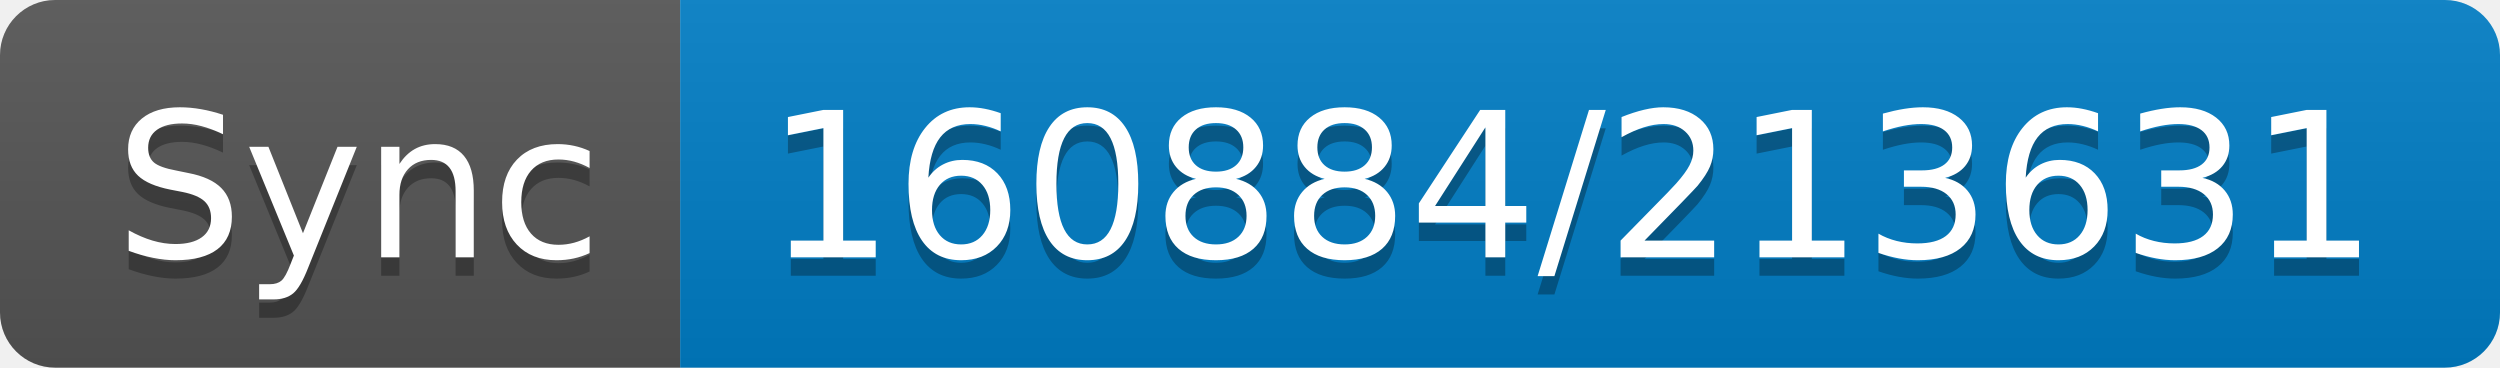
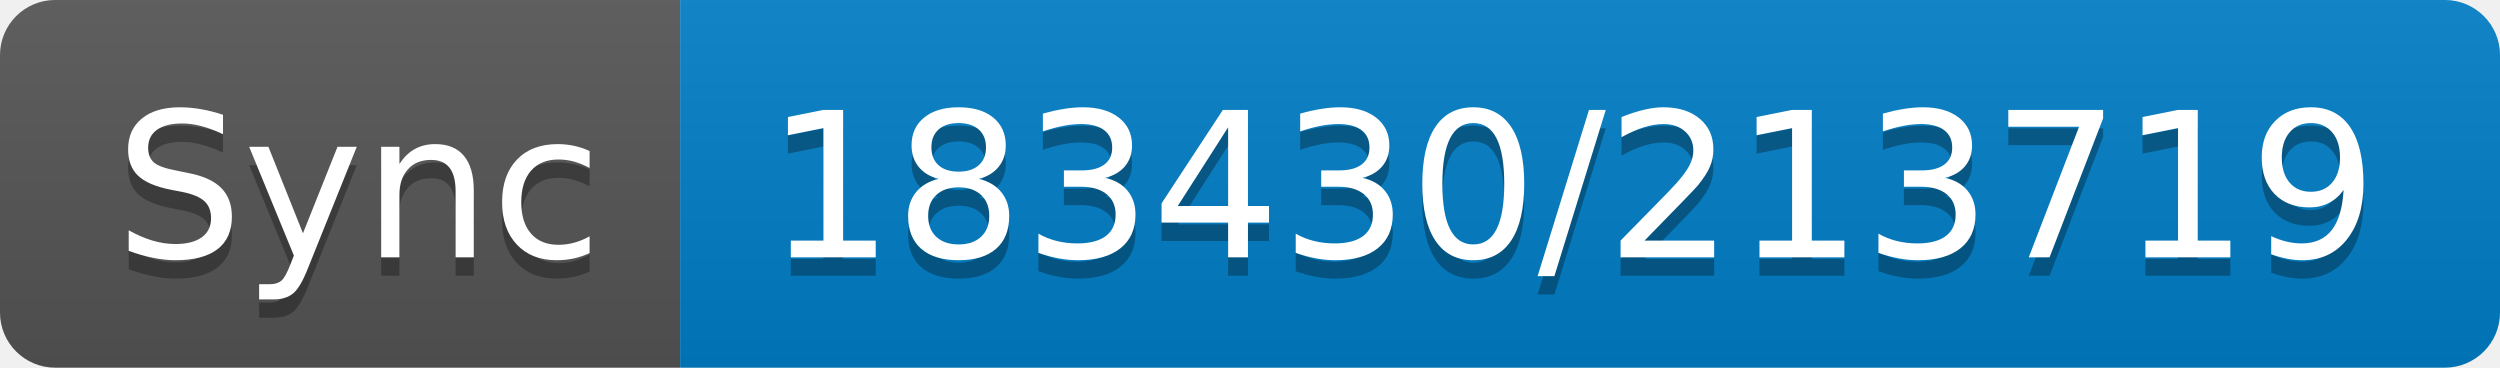
- <svg xmlns="http://www.w3.org/2000/svg" width="136" height="20" role="img" aria-label="Sync: 160884/213631">
+ <svg xmlns="http://www.w3.org/2000/svg" width="136" height="20" role="img" aria-label="Sync: 183430/213719">
  <linearGradient id="s" x2="0" y2="100%">
    <stop offset="0" stop-color="#bbb" stop-opacity=".1" />
    <stop offset="1" stop-opacity=".1" />
  </linearGradient>
  <clipPath id="r">
    <rect width="136" height="20" rx="3" fill="#fff" />
  </clipPath>
  <g clip-path="url(#r)">
    <rect width="37" height="20" fill="#555" />
    <rect x="37" width="99" height="20" fill="#007ec6" />
    <rect width="136" height="20" fill="url(#s)" />
  </g>
  <g fill="#fff" text-anchor="middle" font-family="Verdana,Geneva,DejaVu Sans,sans-serif" text-rendering="geometricPrecision" font-size="110">
    <text aria-hidden="true" x="195" y="150" fill="#010101" fill-opacity=".3" transform="scale(.1)" textLength="270">Sync</text>
    <text x="195" y="140" transform="scale(.1)" fill="#fff" textLength="270">Sync</text>
-     <text aria-hidden="true" x="855" y="150" fill="#010101" fill-opacity=".3" transform="scale(.1)" textLength="890">160884/213631</text>
-     <text x="855" y="140" transform="scale(.1)" fill="#fff" textLength="890">160884/213631</text>
+     <text aria-hidden="true" x="855" y="150" fill="#010101" fill-opacity=".3" transform="scale(.1)" textLength="890">183430/213719</text>
+     <text x="855" y="140" transform="scale(.1)" fill="#fff" textLength="890">183430/213719</text>
  </g>
</svg>
